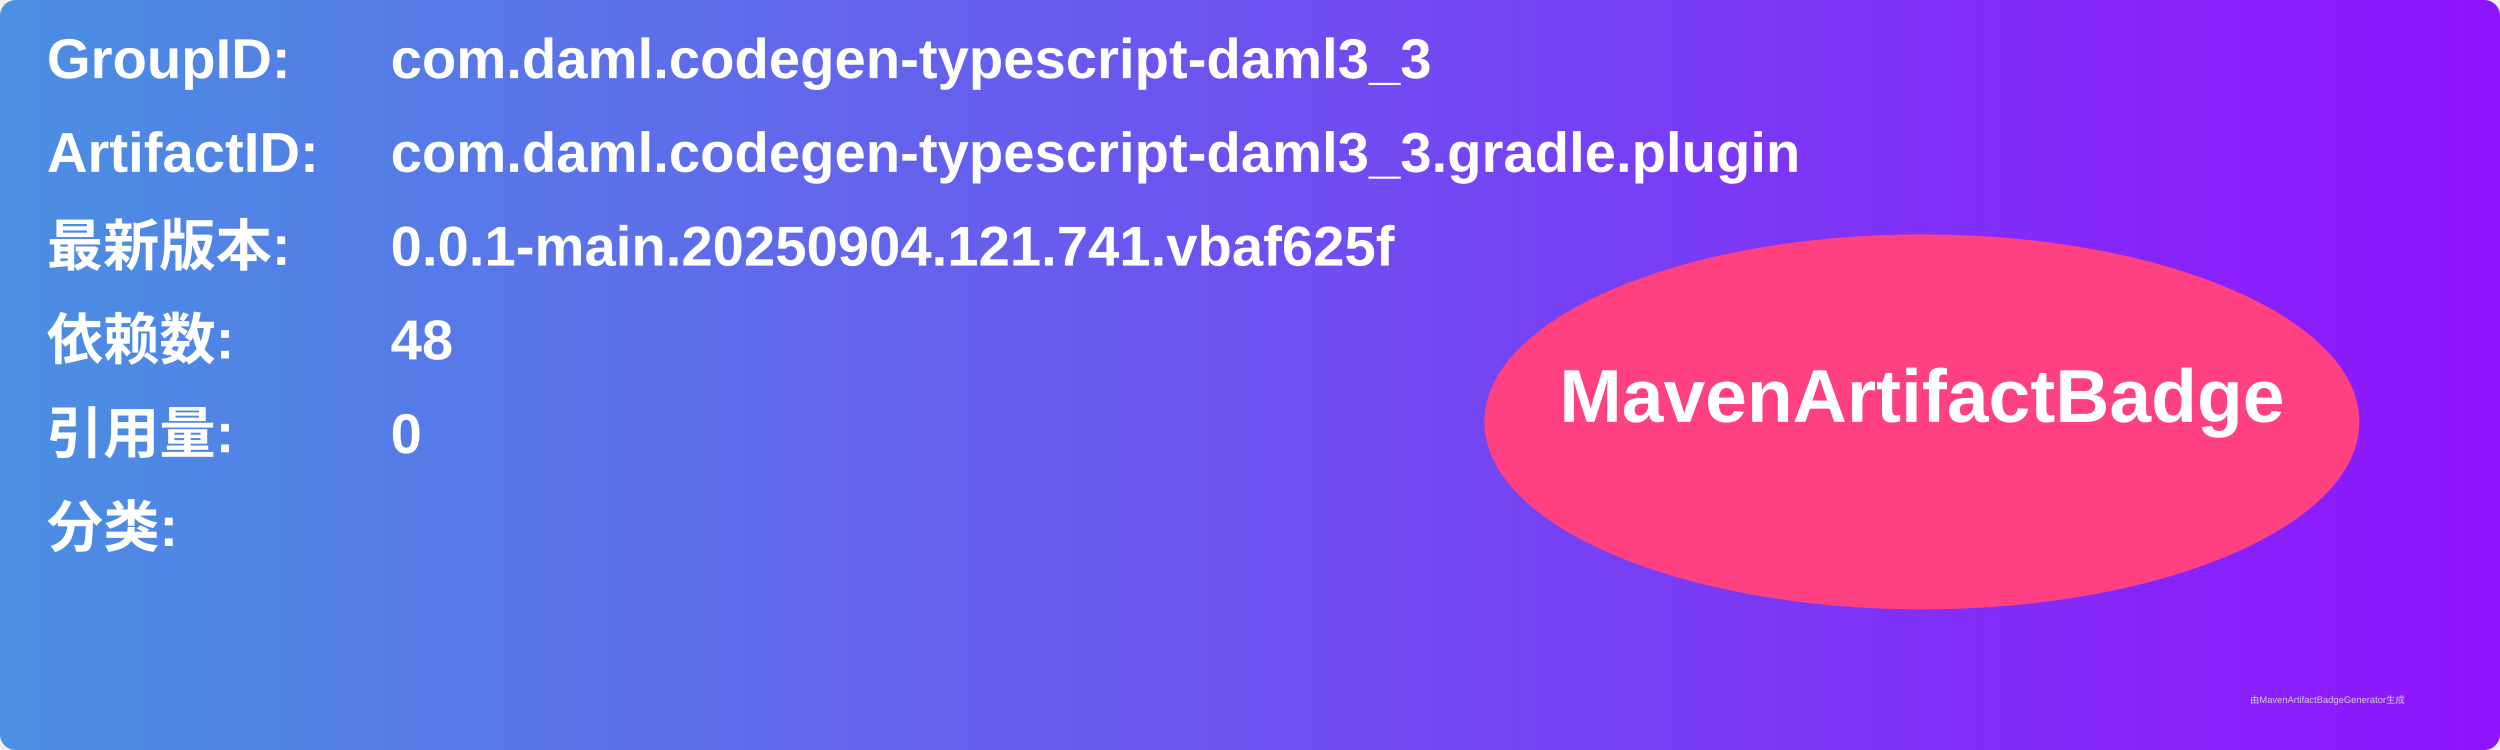
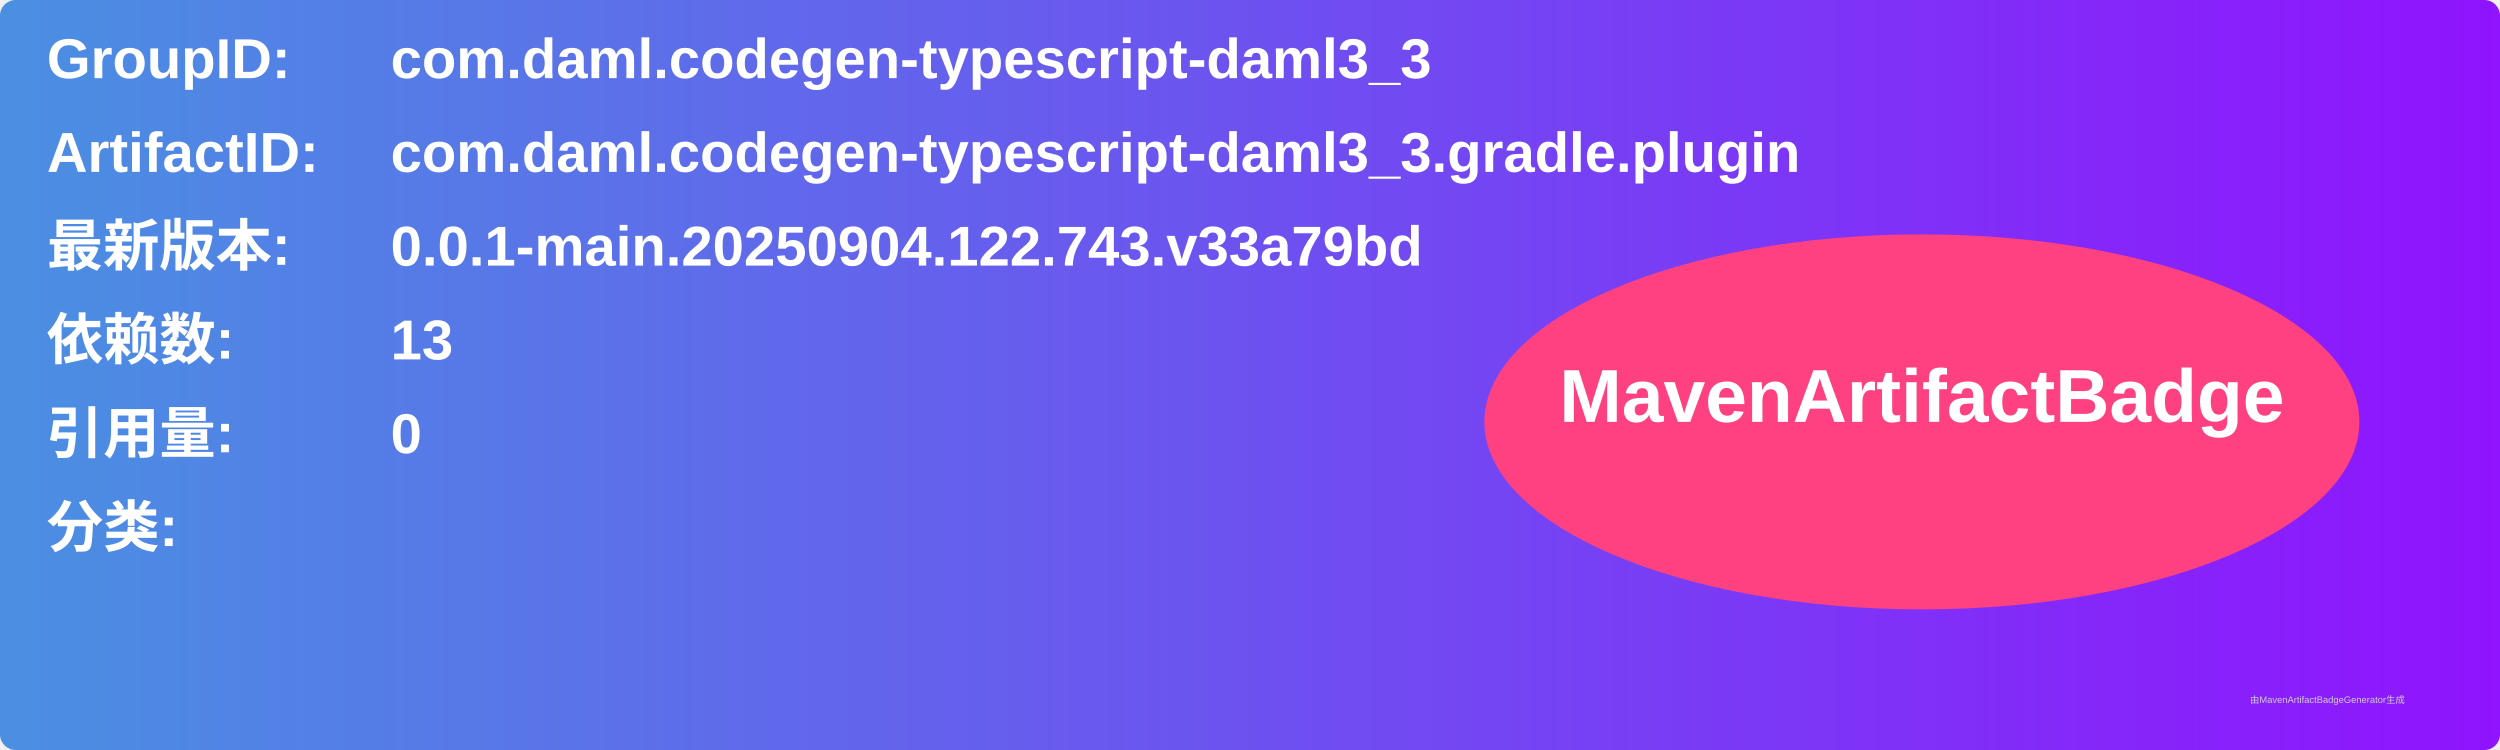
<svg xmlns="http://www.w3.org/2000/svg" width="800" height="240" viewBox="0 0 800 240">
  <linearGradient id="grad" x1="0%" y1="0%" x2="100%" y2="0%">
    <stop offset="0%" stop-color="#4a90e2" />
    <stop offset="100%" stop-color="#9013fe" />
  </linearGradient>
  <rect width="100%" height="100%" rx="5" ry="5" fill="url(#grad)" />
  <g transform="translate(15, 15)">
    <text x="0" y="10" font-family="Arial" font-size="18" fill="white" font-weight="bold" width="260">GroupID:</text>
    <text x="110" y="10" font-family="Arial" font-size="18" fill="white" font-weight="bold" width="460">com.daml.codegen-typescript-daml3_3</text>
    <text x="0" y="40" font-family="Arial" font-size="18" fill="white" font-weight="bold" width="260">ArtifactID:</text>
    <text x="110" y="40" font-family="Arial" font-size="18" fill="white" font-weight="bold" width="460">com.daml.codegen-typescript-daml3_3.gradle.plugin</text>
    <text x="0" y="70" font-family="Arial" font-size="18" fill="white" font-weight="bold">最新版本:</text>
    <text x="110" y="70" font-family="Arial" font-size="18" fill="white" font-weight="bold">
-       <tspan font-weight="bold">0.0.1-main.20250904.121.741.vbaf625f</tspan>
+       <tspan font-weight="bold">0.0.1-main.20250904.122.743.v33a79bd</tspan>
    </text>
    <text x="0" y="100" font-family="Arial" font-size="18" fill="white" font-weight="bold">依赖数: </text>
    <text x="110" y="100" font-family="Arial" font-size="18" fill="white">
-       <tspan font-weight="bold">48</tspan>
+       <tspan font-weight="bold">13</tspan>
    </text>
    <text x="0" y="130" font-family="Arial" font-size="18" fill="white" font-weight="bold">引用量: </text>
    <text x="110" y="130" font-family="Arial" font-size="18" fill="white">
      <tspan font-weight="bold">0</tspan>
    </text>
    <text x="0" y="160" font-family="Arial" font-size="18" fill="white" font-weight="bold">分类:</text>
    <text x="10" y="190" font-family="Arial" font-size="10" fill="white">
      <tspan font-weight="bold" />
    </text>
    <ellipse cx="600" cy="120" rx="140" ry="60" fill="#ff4081" />
    <text x="600" y="120" text-anchor="middle" font-family="Arial" font-size="24" fill="white" font-weight="bold">MavenArtifactBadge</text>
  </g>
  <text x="720" y="225" font-family="Arial" font-size="3" fill="#d0d0d0">由MavenArtifactBadgeGenerator生成</text>
</svg>
